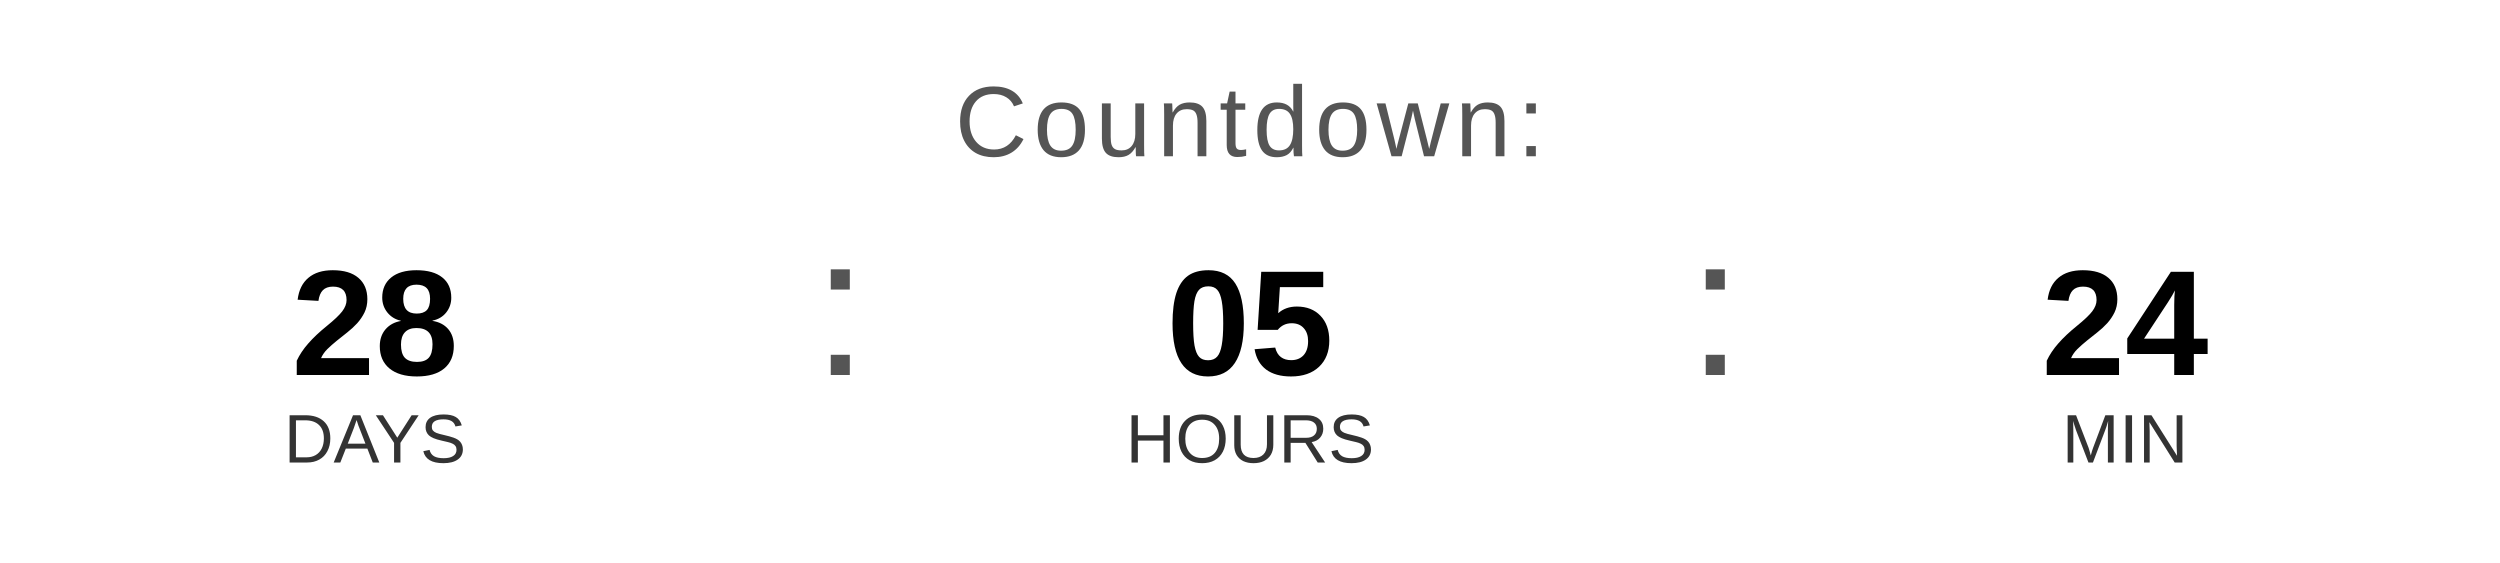
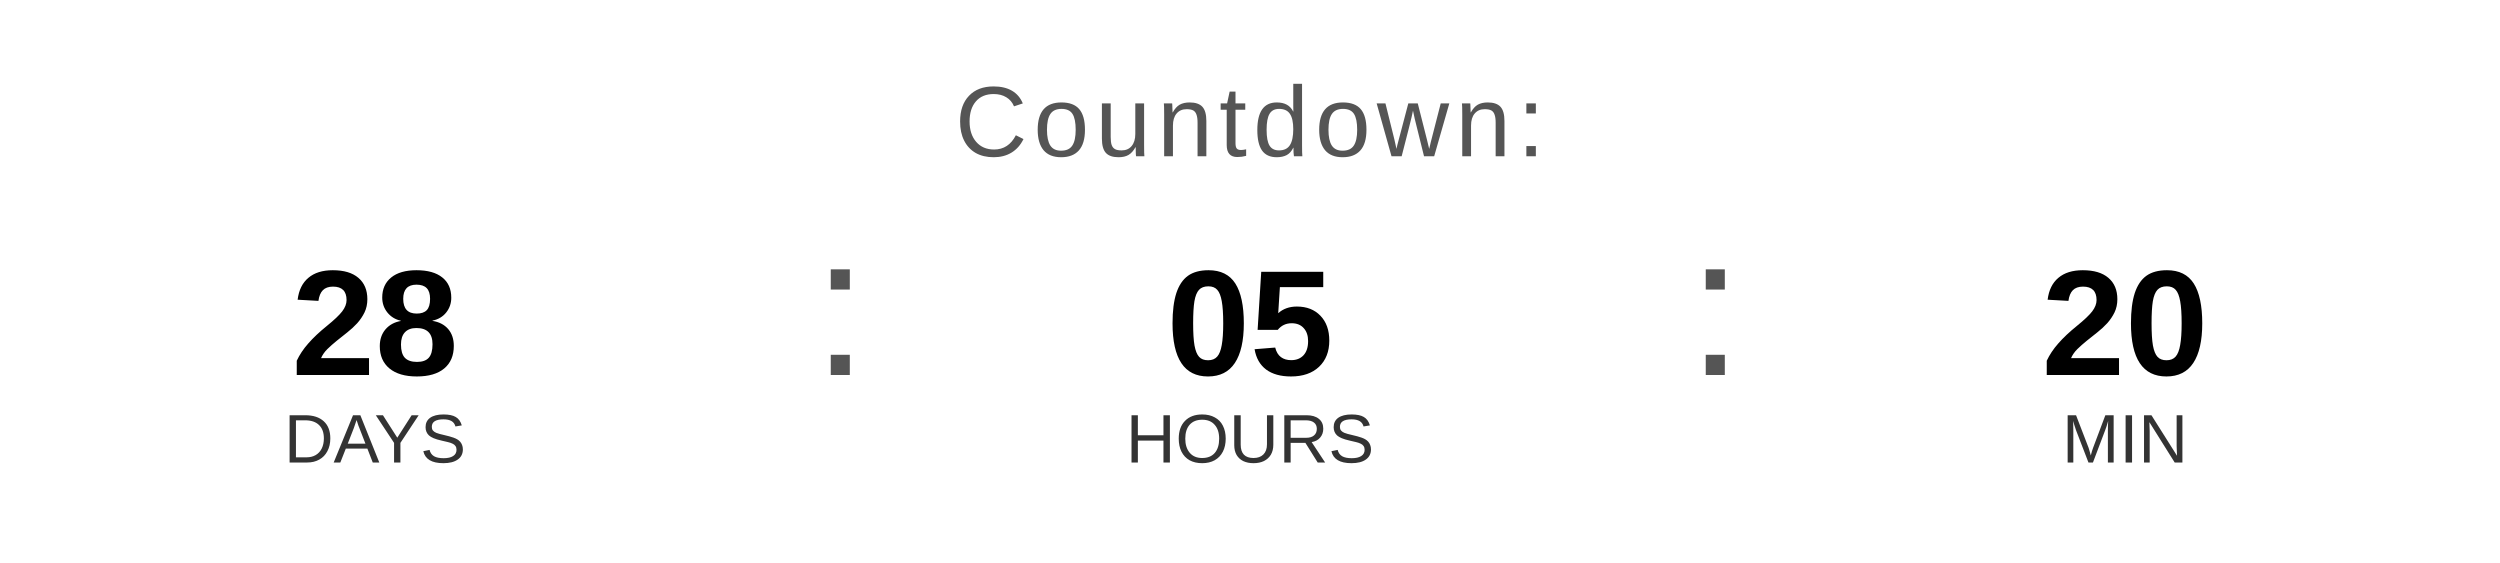
<svg xmlns="http://www.w3.org/2000/svg" width="400" height="90" viewBox="0 0 400 90">
  <text x="200" y="25" font-family="Arial, Helvetica, sans-serif" font-size="16" fill="#555555" text-anchor="middle" letter-spacing="1">
    Countdown:
  </text>
  <text x="60" y="60" font-family="Arial, Helvetica, sans-serif" font-size="24" font-weight="bold" fill="#000000" text-anchor="middle">28</text>
  <text x="60" y="74" font-family="Arial, Helvetica, sans-serif" font-size="11" fill="#333333" text-anchor="middle">DAYS</text>
  <text x="130" y="60" font-family="Arial, sans-serif" font-size="32" fill="#555555">:</text>
  <text x="200" y="60" font-family="Arial, Helvetica, sans-serif" font-size="24" font-weight="bold" fill="#000000" text-anchor="middle">05</text>
  <text x="200" y="74" font-family="Arial, Helvetica, sans-serif" font-size="11" fill="#333333" text-anchor="middle">HOURS</text>
  <text x="270" y="60" font-family="Arial, sans-serif" font-size="32" fill="#555555">:</text>
-   <text x="340" y="60" font-family="Arial, Helvetica, sans-serif" font-size="24" font-weight="bold" fill="#000000" text-anchor="middle">24</text>
+   <text x="340" y="60" font-family="Arial, Helvetica, sans-serif" font-size="24" font-weight="bold" fill="#000000" text-anchor="middle">20</text>
  <text x="340" y="74" font-family="Arial, Helvetica, sans-serif" font-size="11" fill="#333333" text-anchor="middle">MIN</text>
</svg>
